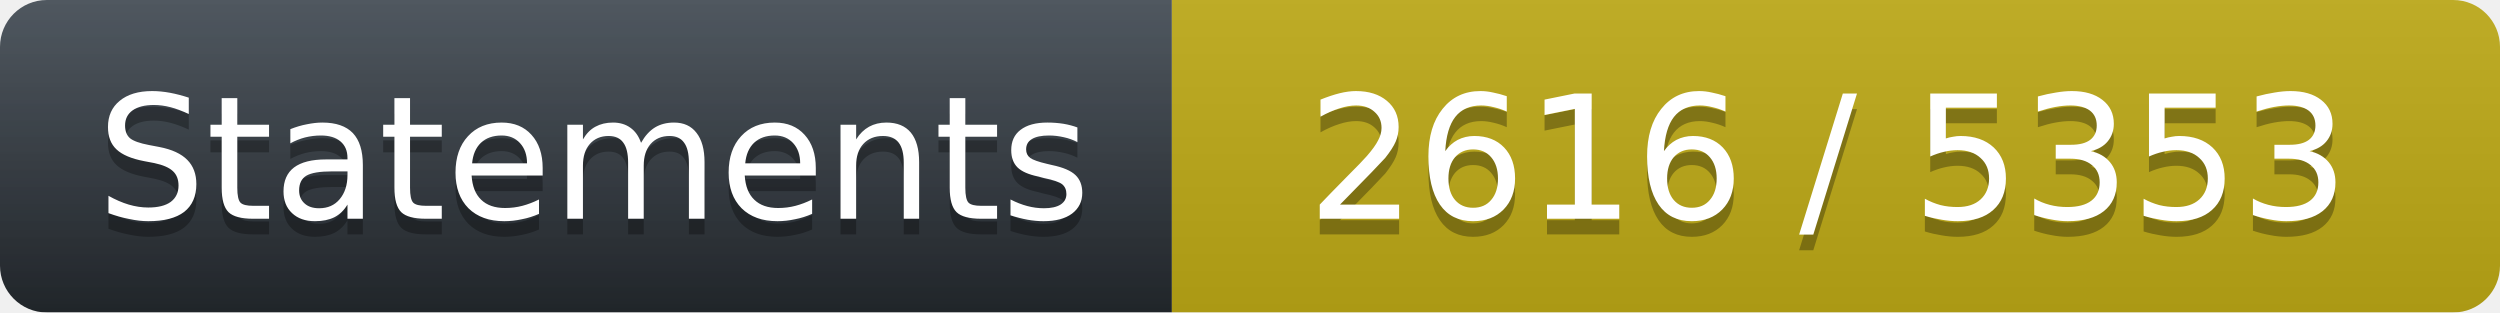
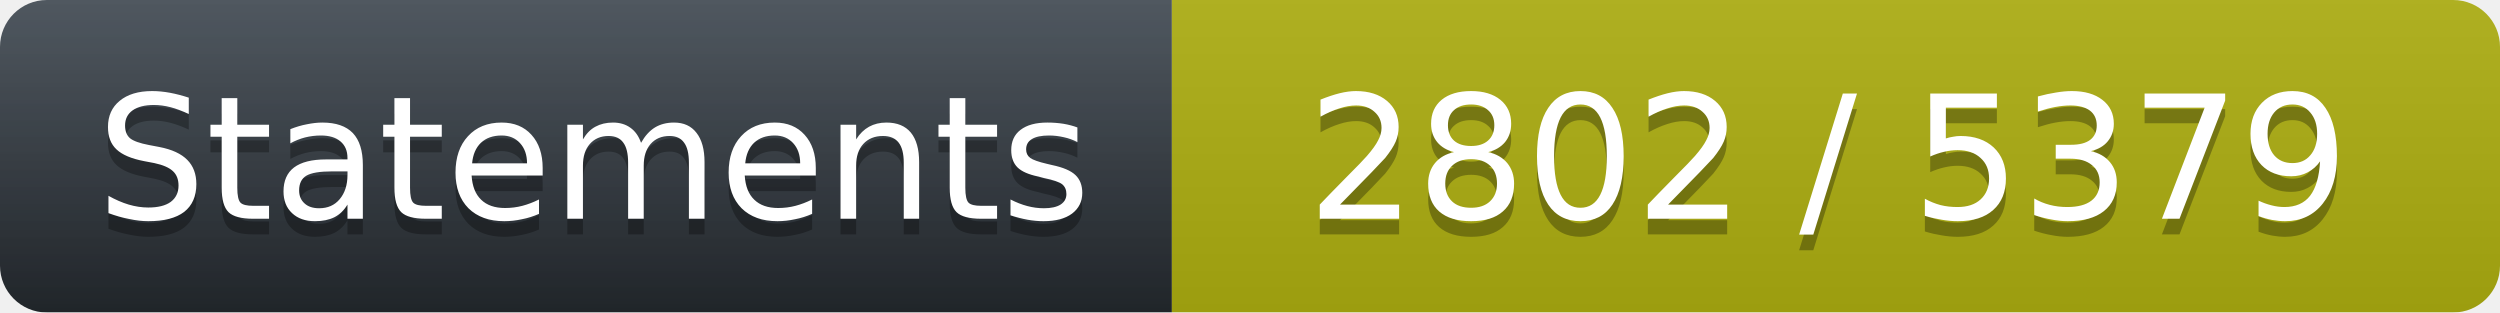
<svg xmlns="http://www.w3.org/2000/svg" width="160" height="20">
  <linearGradient id="workflow-fill" x1="50%" y1="0%" x2="50%" y2="100%">
    <stop stop-color="#444D56" offset="0%" />
    <stop stop-color="#24292E" offset="100%" />
  </linearGradient>
  <linearGradient id="b" x2="0" y2="100%">
    <stop offset="0" stop-color="#bbb" stop-opacity=".1" />
    <stop offset="1" stop-opacity=".1" />
  </linearGradient>
  <mask id="a">
    <rect width="160" height="20" rx="3" fill="#fff" />
  </mask>
  <g mask="url(#a)">
    <path fill="url(#workflow-fill)" d="M0 0h75v20H0z" />
-     <path fill="#BEAA16" d="M75 0h85v20H75z" />
+     <path fill="#AEAF11" d="M75 0h85v20H75z" />
    <path fill="url(#b)" d="M0 0h160v20H0z" />
  </g>
  <g fill="#fff" text-anchor="middle" font-family="DejaVu Sans,Verdana,Geneva,sans-serif" font-size="11">
    <text x="38" y="15" fill="#010101" fill-opacity=".3">Statements</text>
    <text x="38" y="14">Statements</text>
-     <text x="117" y="15" fill="#010101" fill-opacity=".3">2616 / 5353</text>
-     <text x="117" y="14" fill="#FFFFFF">2616 / 5353</text>
+     <text x="117" y="15" fill="#010101" fill-opacity=".3">2802 / 5379</text>
+     <text x="117" y="14" fill="#FFFFFF">2802 / 5379</text>
  </g>
</svg>
